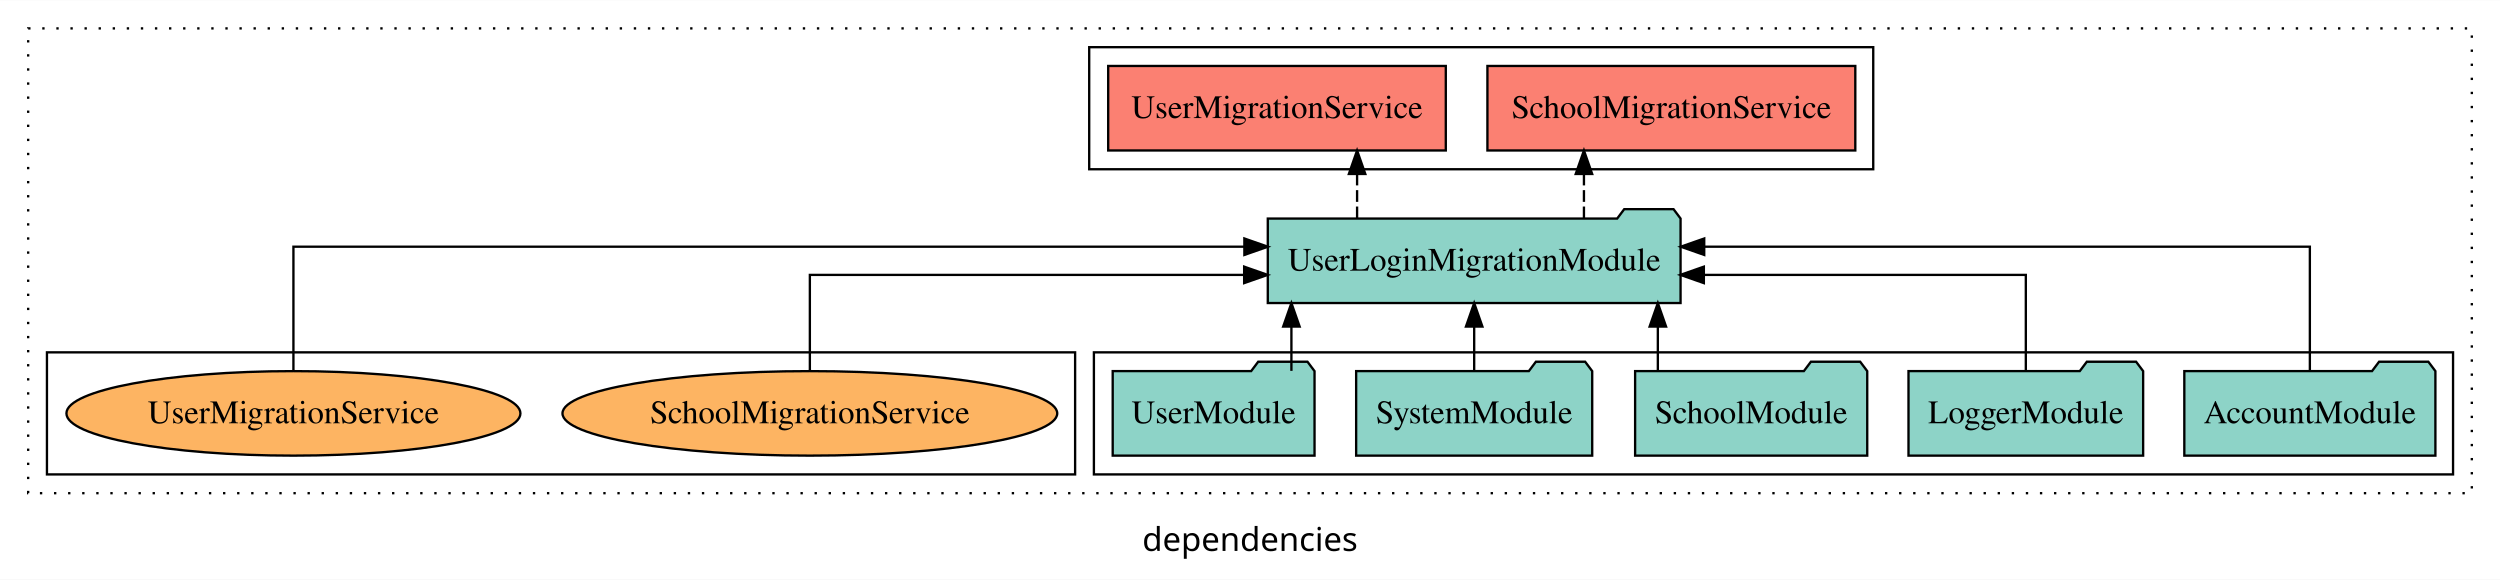
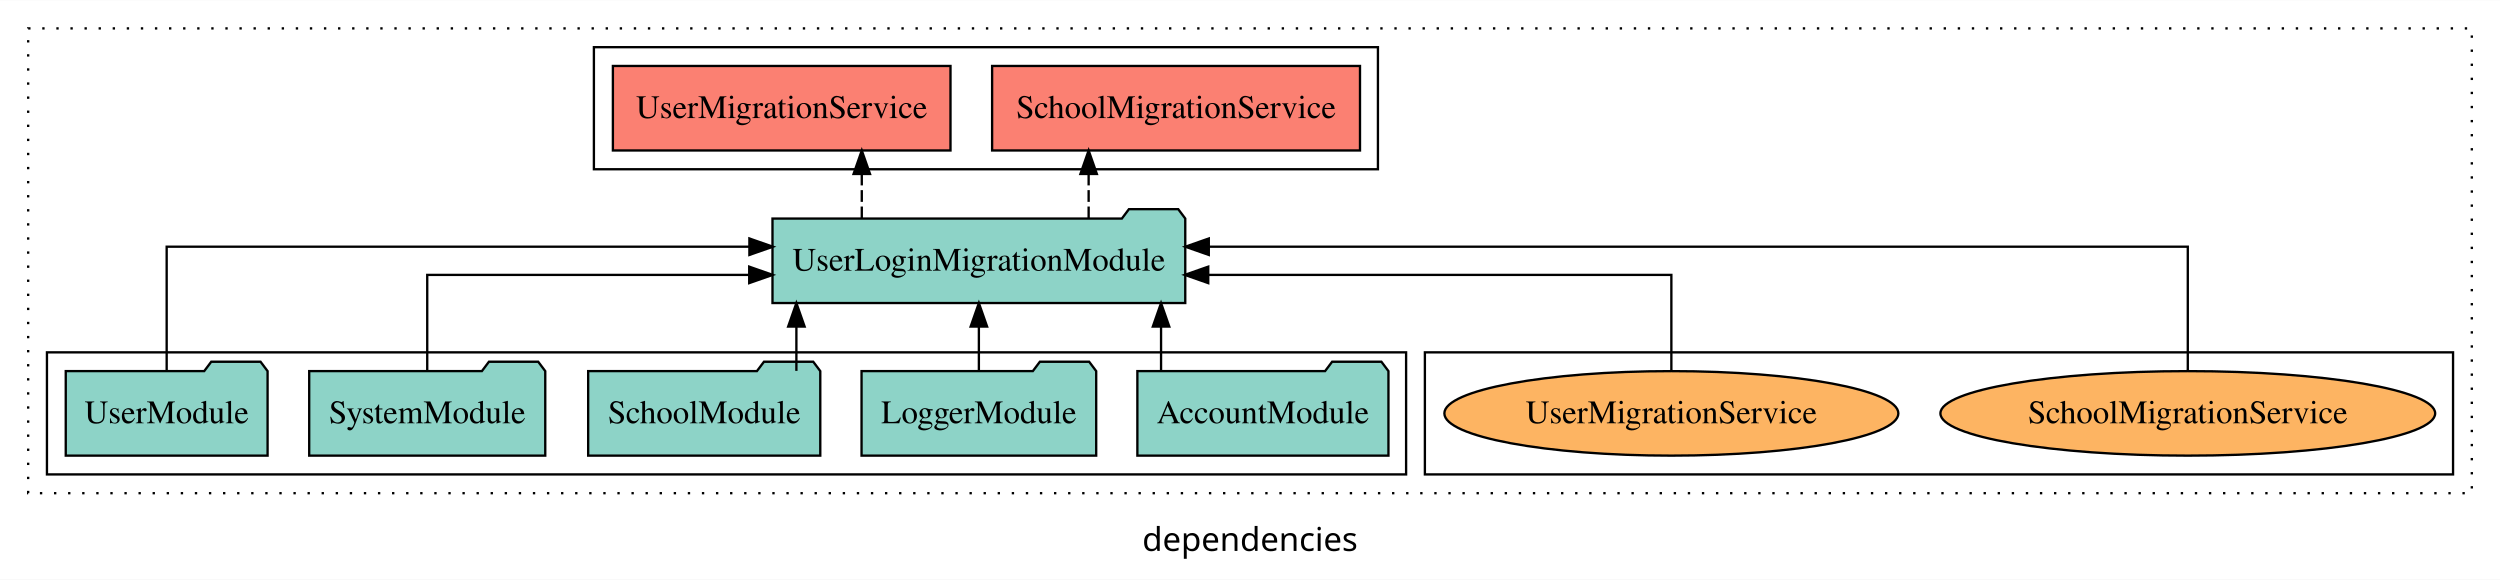
<svg xmlns="http://www.w3.org/2000/svg" width="1065pt" height="247pt" viewBox="0.00 0.00 1065.00 246.80">
  <g id="graph0" class="graph" transform="scale(1 1) rotate(0) translate(4 242.8)">
    <polygon fill="white" stroke="transparent" points="-4,4 -4,-242.8 1061,-242.8 1061,4 -4,4" />
    <text text-anchor="middle" x="528.5" y="-8.2" font-family="sans-serif" font-size="14.00">dependencies</text>
    <g id="clust1" class="cluster">
      <polygon fill="none" stroke="black" stroke-dasharray="1,5" points="8,-32.8 8,-230.8 1049,-230.8 1049,-32.8 8,-32.8" />
    </g>
+     <g id="clust6" class="cluster">
+       <polygon fill="none" stroke="black" points="603,-40.8 603,-92.8 1041,-92.8 1041,-40.8 603,-40.8" />
+     </g>
    <g id="clust3" class="cluster">
-       <polygon fill="none" stroke="black" points="462,-40.8 462,-92.8 1041,-92.8 1041,-40.8 462,-40.8" />
-     </g>
-     <g id="clust6" class="cluster">
-       <polygon fill="none" stroke="black" points="16,-40.8 16,-92.8 454,-92.8 454,-40.8 16,-40.8" />
+       <polygon fill="none" stroke="black" points="16,-40.8 16,-92.8 595,-92.8 595,-40.8 16,-40.8" />
    </g>
    <g id="clust4" class="cluster">
-       <polygon fill="none" stroke="black" points="460,-170.8 460,-222.8 794,-222.8 794,-170.8 460,-170.8" />
+       <polygon fill="none" stroke="black" points="249,-170.8 249,-222.8 583,-222.8 583,-170.8 249,-170.8" />
    </g>
    <g id="node1" class="node">
-       <polygon fill="#8dd3c7" stroke="black" points="1033.48,-84.8 1030.48,-88.8 1009.48,-88.8 1006.48,-84.8 926.52,-84.8 926.52,-48.8 1033.48,-48.8 1033.48,-84.8" />
-       <text text-anchor="middle" x="980" y="-62.6" font-family="Times,serif" font-size="14.00">AccountModule</text>
+       <polygon fill="#8dd3c7" stroke="black" points="587.48,-84.8 584.48,-88.8 563.48,-88.8 560.48,-84.8 480.52,-84.8 480.52,-48.8 587.48,-48.8 587.48,-84.8" />
+       <text text-anchor="middle" x="534" y="-62.6" font-family="Times,serif" font-size="14.00">AccountModule</text>
    </g>
    <g id="node6" class="node">
-       <polygon fill="#8dd3c7" stroke="black" points="711.92,-149.8 708.92,-153.8 687.92,-153.8 684.92,-149.8 536.08,-149.8 536.08,-113.8 711.92,-113.8 711.92,-149.8" />
-       <text text-anchor="middle" x="624" y="-127.6" font-family="Times,serif" font-size="14.00">UserLoginMigrationModule</text>
+       <polygon fill="#8dd3c7" stroke="black" points="500.92,-149.8 497.92,-153.8 476.92,-153.8 473.92,-149.8 325.08,-149.8 325.08,-113.8 500.92,-113.8 500.92,-149.8" />
+       <text text-anchor="middle" x="413" y="-127.6" font-family="Times,serif" font-size="14.00">UserLoginMigrationModule</text>
    </g>
    <g id="edge1" class="edge">
-       <path fill="none" stroke="black" d="M980,-85.08C980,-106.12 980,-137.8 980,-137.8 980,-137.8 722,-137.8 722,-137.8" />
-       <polygon fill="black" stroke="black" points="722,-134.3 712,-137.8 722,-141.3 722,-134.3" />
+       <path fill="none" stroke="black" d="M490.61,-84.91C490.61,-84.91 490.61,-103.79 490.61,-103.79" />
+       <polygon fill="black" stroke="black" points="487.11,-103.79 490.61,-113.79 494.11,-103.79 487.11,-103.79" />
    </g>
    <g id="node2" class="node">
-       <polygon fill="#8dd3c7" stroke="black" points="908.98,-84.8 905.98,-88.8 884.98,-88.8 881.98,-84.8 809.02,-84.8 809.02,-48.8 908.98,-48.8 908.98,-84.8" />
-       <text text-anchor="middle" x="859" y="-62.6" font-family="Times,serif" font-size="14.00">LoggerModule</text>
+       <polygon fill="#8dd3c7" stroke="black" points="462.98,-84.8 459.98,-88.8 438.98,-88.8 435.98,-84.8 363.02,-84.8 363.02,-48.8 462.98,-48.8 462.98,-84.8" />
+       <text text-anchor="middle" x="413" y="-62.6" font-family="Times,serif" font-size="14.00">LoggerModule</text>
    </g>
    <g id="edge2" class="edge">
-       <path fill="none" stroke="black" d="M859,-84.82C859,-102.17 859,-125.8 859,-125.8 859,-125.8 721.84,-125.8 721.84,-125.8" />
-       <polygon fill="black" stroke="black" points="721.84,-122.3 711.84,-125.8 721.84,-129.3 721.84,-122.3" />
+       <path fill="none" stroke="black" d="M413,-84.91C413,-84.91 413,-103.79 413,-103.79" />
+       <polygon fill="black" stroke="black" points="409.5,-103.79 413,-113.79 416.5,-103.79 409.5,-103.79" />
    </g>
    <g id="node3" class="node">
-       <polygon fill="#8dd3c7" stroke="black" points="791.44,-84.8 788.44,-88.8 767.44,-88.8 764.44,-84.8 692.56,-84.8 692.56,-48.8 791.44,-48.8 791.44,-84.8" />
-       <text text-anchor="middle" x="742" y="-62.6" font-family="Times,serif" font-size="14.00">SchoolModule</text>
+       <polygon fill="#8dd3c7" stroke="black" points="345.44,-84.8 342.44,-88.8 321.44,-88.8 318.44,-84.8 246.56,-84.8 246.56,-48.8 345.44,-48.8 345.44,-84.8" />
+       <text text-anchor="middle" x="296" y="-62.6" font-family="Times,serif" font-size="14.00">SchoolModule</text>
    </g>
    <g id="edge3" class="edge">
-       <path fill="none" stroke="black" d="M702.24,-84.91C702.24,-84.91 702.24,-103.79 702.24,-103.79" />
-       <polygon fill="black" stroke="black" points="698.74,-103.79 702.24,-113.79 705.74,-103.79 698.74,-103.79" />
+       <path fill="none" stroke="black" d="M335.26,-84.91C335.26,-84.91 335.26,-103.79 335.26,-103.79" />
+       <polygon fill="black" stroke="black" points="331.76,-103.79 335.26,-113.79 338.76,-103.79 331.76,-103.79" />
    </g>
    <g id="node4" class="node">
-       <polygon fill="#8dd3c7" stroke="black" points="674.28,-84.8 671.28,-88.8 650.28,-88.8 647.28,-84.8 573.72,-84.8 573.72,-48.8 674.28,-48.8 674.28,-84.8" />
-       <text text-anchor="middle" x="624" y="-62.6" font-family="Times,serif" font-size="14.00">SystemModule</text>
+       <polygon fill="#8dd3c7" stroke="black" points="228.28,-84.8 225.28,-88.8 204.28,-88.8 201.28,-84.8 127.72,-84.8 127.72,-48.8 228.28,-48.8 228.28,-84.8" />
+       <text text-anchor="middle" x="178" y="-62.6" font-family="Times,serif" font-size="14.00">SystemModule</text>
    </g>
    <g id="edge4" class="edge">
-       <path fill="none" stroke="black" d="M624,-84.91C624,-84.91 624,-103.79 624,-103.79" />
-       <polygon fill="black" stroke="black" points="620.5,-103.79 624,-113.79 627.5,-103.79 620.5,-103.79" />
+       <path fill="none" stroke="black" d="M178,-84.82C178,-102.17 178,-125.8 178,-125.8 178,-125.8 315.16,-125.8 315.16,-125.8" />
+       <polygon fill="black" stroke="black" points="315.16,-129.3 325.16,-125.8 315.16,-122.3 315.16,-129.3" />
    </g>
    <g id="node5" class="node">
-       <polygon fill="#8dd3c7" stroke="black" points="555.99,-84.8 552.99,-88.8 531.99,-88.8 528.99,-84.8 470.01,-84.8 470.01,-48.8 555.99,-48.8 555.99,-84.8" />
-       <text text-anchor="middle" x="513" y="-62.6" font-family="Times,serif" font-size="14.00">UserModule</text>
+       <polygon fill="#8dd3c7" stroke="black" points="109.99,-84.8 106.99,-88.8 85.99,-88.8 82.99,-84.8 24.01,-84.8 24.01,-48.8 109.99,-48.8 109.99,-84.8" />
+       <text text-anchor="middle" x="67" y="-62.6" font-family="Times,serif" font-size="14.00">UserModule</text>
    </g>
    <g id="edge5" class="edge">
-       <path fill="none" stroke="black" d="M546.14,-84.91C546.14,-84.91 546.14,-103.79 546.14,-103.79" />
-       <polygon fill="black" stroke="black" points="542.64,-103.79 546.14,-113.79 549.64,-103.79 542.64,-103.79" />
+       <path fill="none" stroke="black" d="M67,-85.08C67,-106.12 67,-137.8 67,-137.8 67,-137.8 315.24,-137.8 315.24,-137.8" />
+       <polygon fill="black" stroke="black" points="315.24,-141.3 325.24,-137.8 315.24,-134.3 315.24,-141.3" />
    </g>
    <g id="node7" class="node">
-       <polygon fill="#fb8072" stroke="black" points="786.36,-214.8 629.64,-214.8 629.64,-178.8 786.36,-178.8 786.36,-214.8" />
-       <text text-anchor="middle" x="708" y="-192.6" font-family="Times,serif" font-size="14.00">SchoolMigrationService </text>
+       <polygon fill="#fb8072" stroke="black" points="575.36,-214.8 418.64,-214.8 418.64,-178.8 575.36,-178.8 575.36,-214.8" />
+       <text text-anchor="middle" x="497" y="-192.6" font-family="Times,serif" font-size="14.00">SchoolMigrationService </text>
    </g>
    <g id="edge6" class="edge">
-       <path fill="none" stroke="black" stroke-dasharray="5,2" d="M670.76,-149.91C670.76,-149.91 670.76,-168.79 670.76,-168.79" />
-       <polygon fill="black" stroke="black" points="667.26,-168.79 670.76,-178.79 674.26,-168.79 667.26,-168.79" />
+       <path fill="none" stroke="black" stroke-dasharray="5,2" d="M459.76,-149.91C459.76,-149.91 459.76,-168.79 459.76,-168.79" />
+       <polygon fill="black" stroke="black" points="456.26,-168.79 459.76,-178.79 463.26,-168.79 456.26,-168.79" />
    </g>
    <g id="node8" class="node">
-       <polygon fill="#fb8072" stroke="black" points="611.91,-214.8 468.09,-214.8 468.09,-178.8 611.91,-178.8 611.91,-214.8" />
-       <text text-anchor="middle" x="540" y="-192.6" font-family="Times,serif" font-size="14.00">UserMigrationService </text>
+       <polygon fill="#fb8072" stroke="black" points="400.91,-214.8 257.09,-214.8 257.09,-178.8 400.91,-178.8 400.91,-214.8" />
+       <text text-anchor="middle" x="329" y="-192.6" font-family="Times,serif" font-size="14.00">UserMigrationService </text>
    </g>
    <g id="edge7" class="edge">
-       <path fill="none" stroke="black" stroke-dasharray="5,2" d="M574.12,-149.91C574.12,-149.91 574.12,-168.79 574.12,-168.79" />
-       <polygon fill="black" stroke="black" points="570.62,-168.79 574.12,-178.79 577.62,-168.79 570.62,-168.79" />
+       <path fill="none" stroke="black" stroke-dasharray="5,2" d="M363.12,-149.91C363.12,-149.91 363.12,-168.79 363.12,-168.79" />
+       <polygon fill="black" stroke="black" points="359.62,-168.79 363.12,-178.79 366.62,-168.79 359.62,-168.79" />
    </g>
    <g id="node9" class="node">
-       <ellipse fill="#fdb462" stroke="black" cx="341" cy="-66.8" rx="105.38" ry="18" />
-       <text text-anchor="middle" x="341" y="-62.6" font-family="Times,serif" font-size="14.00">SchoolMigrationService</text>
+       <ellipse fill="#fdb462" stroke="black" cx="928" cy="-66.8" rx="105.38" ry="18" />
+       <text text-anchor="middle" x="928" y="-62.6" font-family="Times,serif" font-size="14.00">SchoolMigrationService</text>
    </g>
    <g id="edge8" class="edge">
-       <path fill="none" stroke="black" d="M341,-84.82C341,-102.17 341,-125.8 341,-125.8 341,-125.8 526.01,-125.8 526.01,-125.8" />
-       <polygon fill="black" stroke="black" points="526.01,-129.3 536.01,-125.8 526.01,-122.3 526.01,-129.3" />
+       <path fill="none" stroke="black" d="M928,-85.08C928,-106.12 928,-137.8 928,-137.8 928,-137.8 510.95,-137.8 510.95,-137.8" />
+       <polygon fill="black" stroke="black" points="510.95,-134.3 500.95,-137.8 510.95,-141.3 510.95,-134.3" />
    </g>
    <g id="node10" class="node">
-       <ellipse fill="#fdb462" stroke="black" cx="121" cy="-66.8" rx="96.7" ry="18" />
-       <text text-anchor="middle" x="121" y="-62.6" font-family="Times,serif" font-size="14.00">UserMigrationService</text>
+       <ellipse fill="#fdb462" stroke="black" cx="708" cy="-66.8" rx="96.7" ry="18" />
+       <text text-anchor="middle" x="708" y="-62.6" font-family="Times,serif" font-size="14.00">UserMigrationService</text>
    </g>
    <g id="edge9" class="edge">
-       <path fill="none" stroke="black" d="M121,-85.08C121,-106.12 121,-137.8 121,-137.8 121,-137.8 526.1,-137.8 526.1,-137.8" />
-       <polygon fill="black" stroke="black" points="526.1,-141.3 536.1,-137.8 526.1,-134.3 526.1,-141.3" />
+       <path fill="none" stroke="black" d="M708,-84.82C708,-102.17 708,-125.8 708,-125.8 708,-125.8 510.71,-125.8 510.71,-125.8" />
+       <polygon fill="black" stroke="black" points="510.71,-122.3 500.71,-125.8 510.71,-129.3 510.71,-122.3" />
    </g>
  </g>
</svg>
